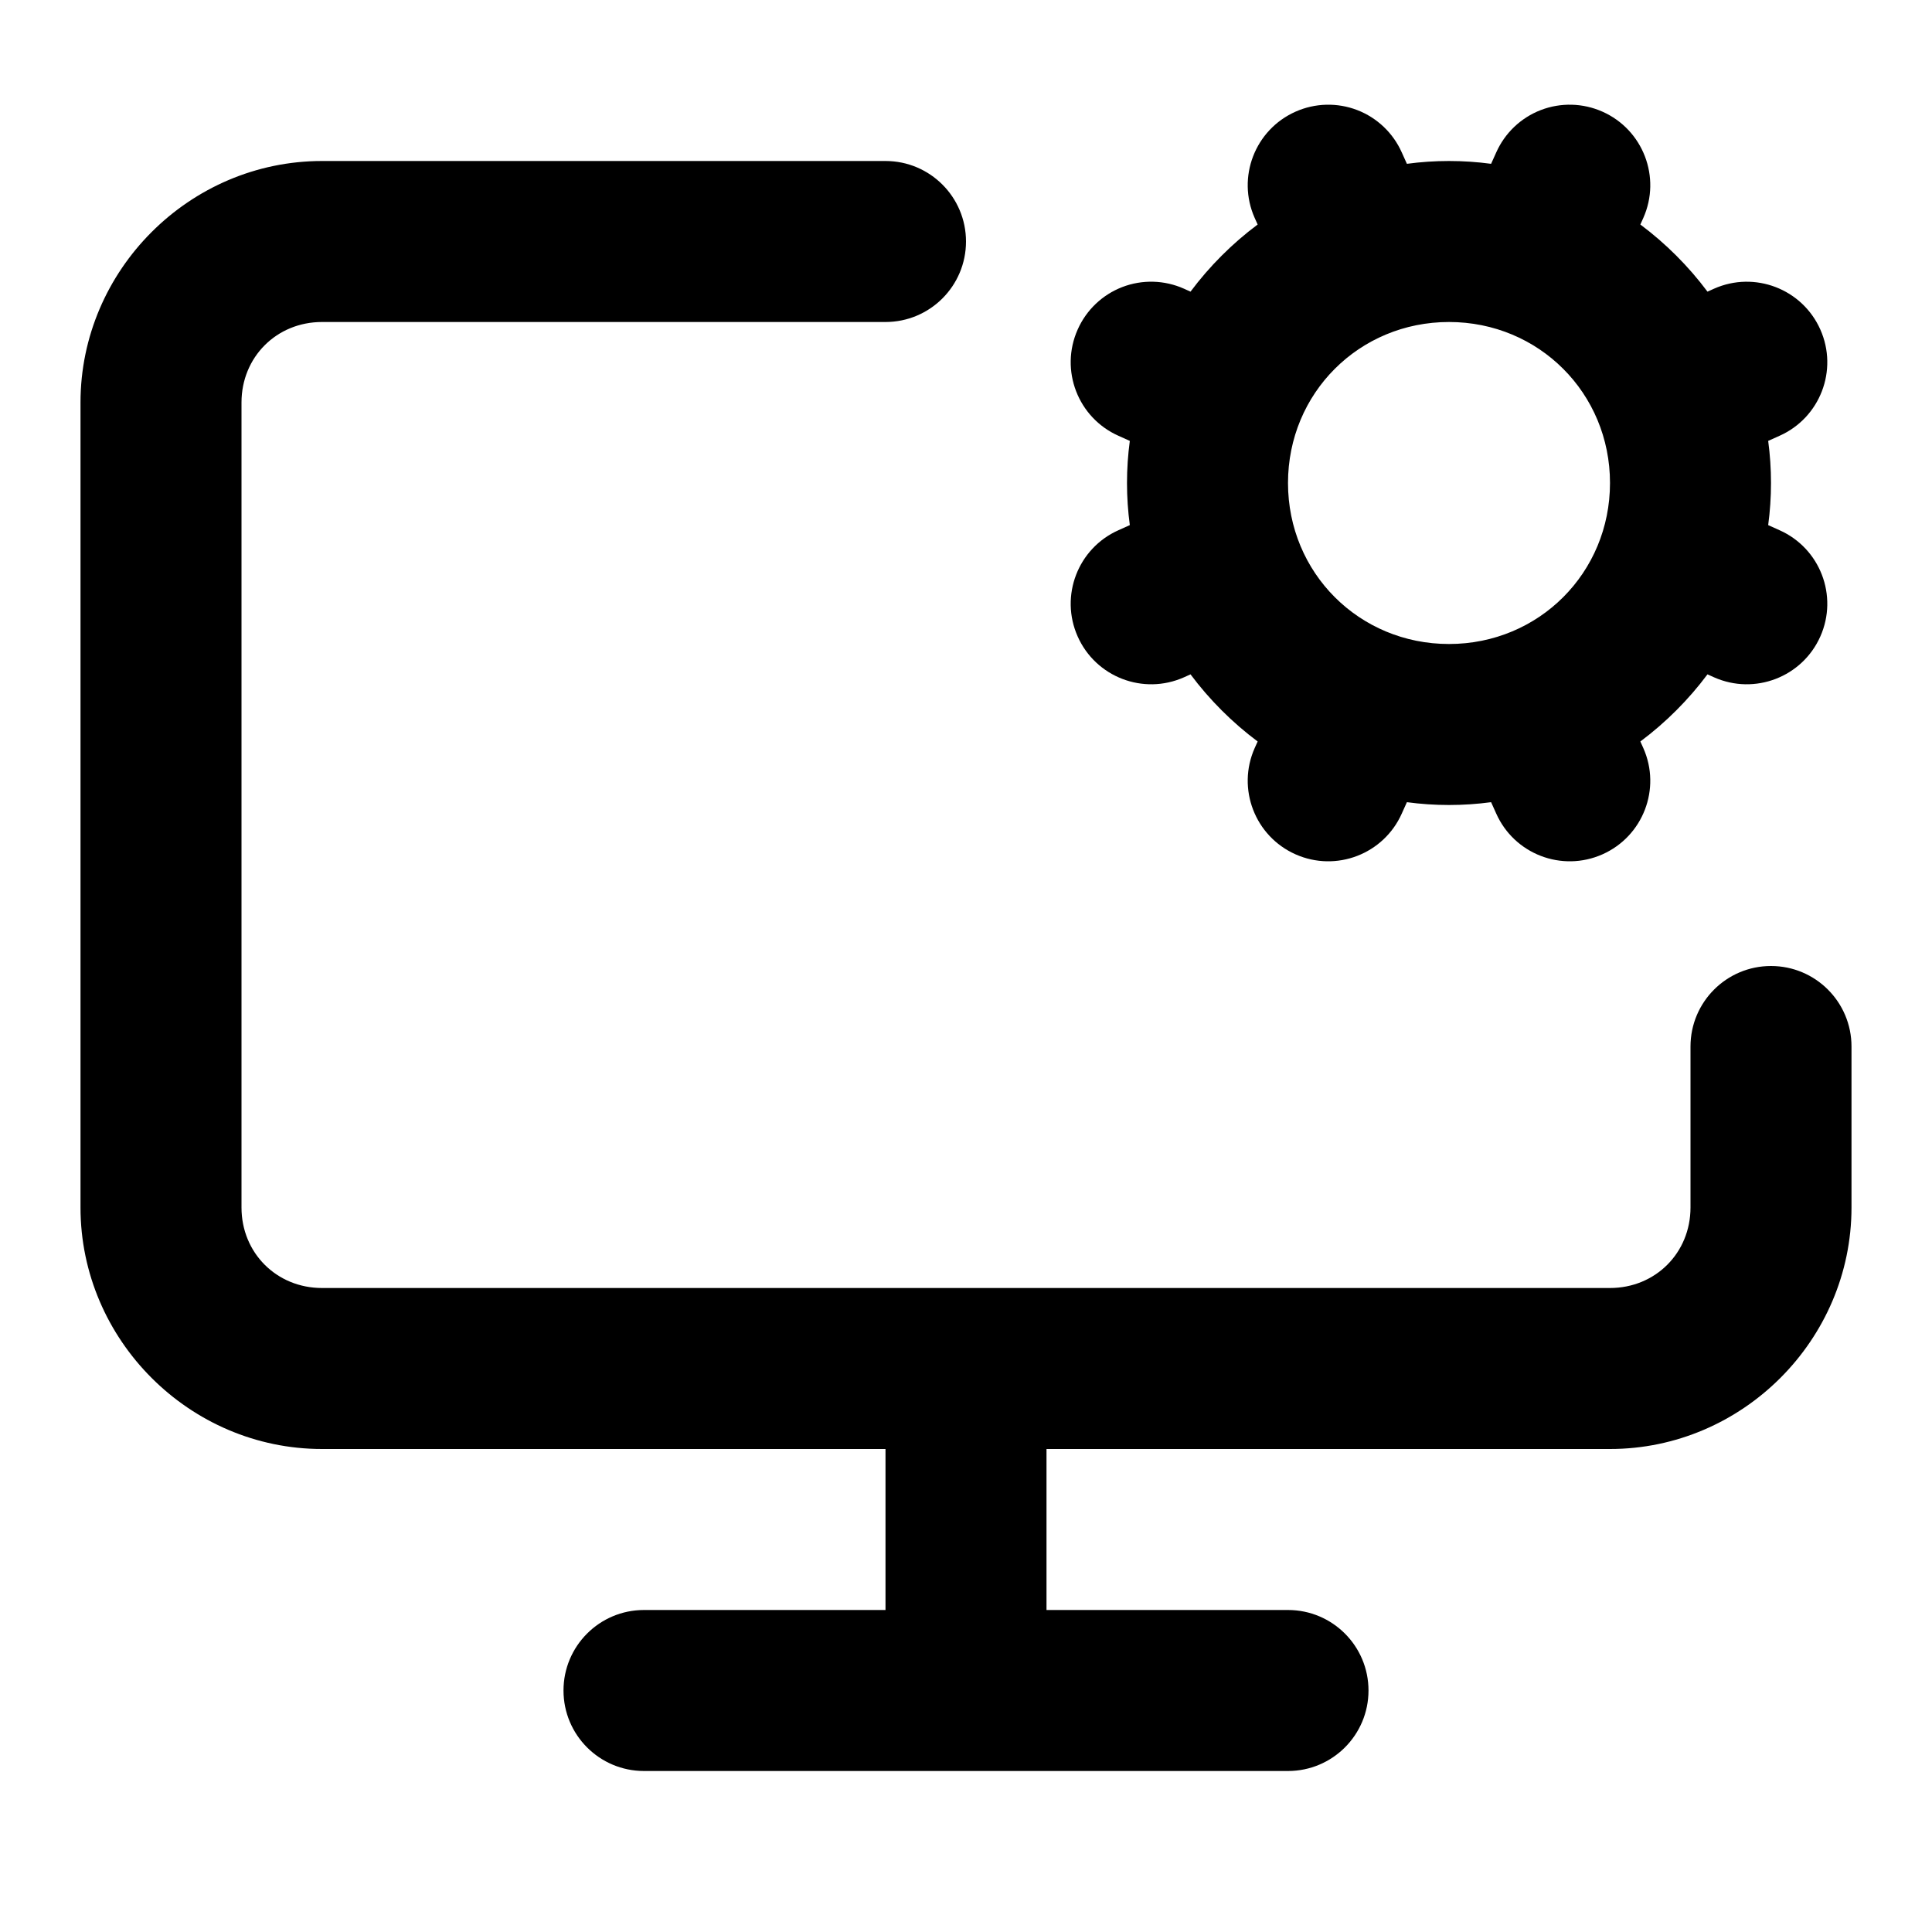
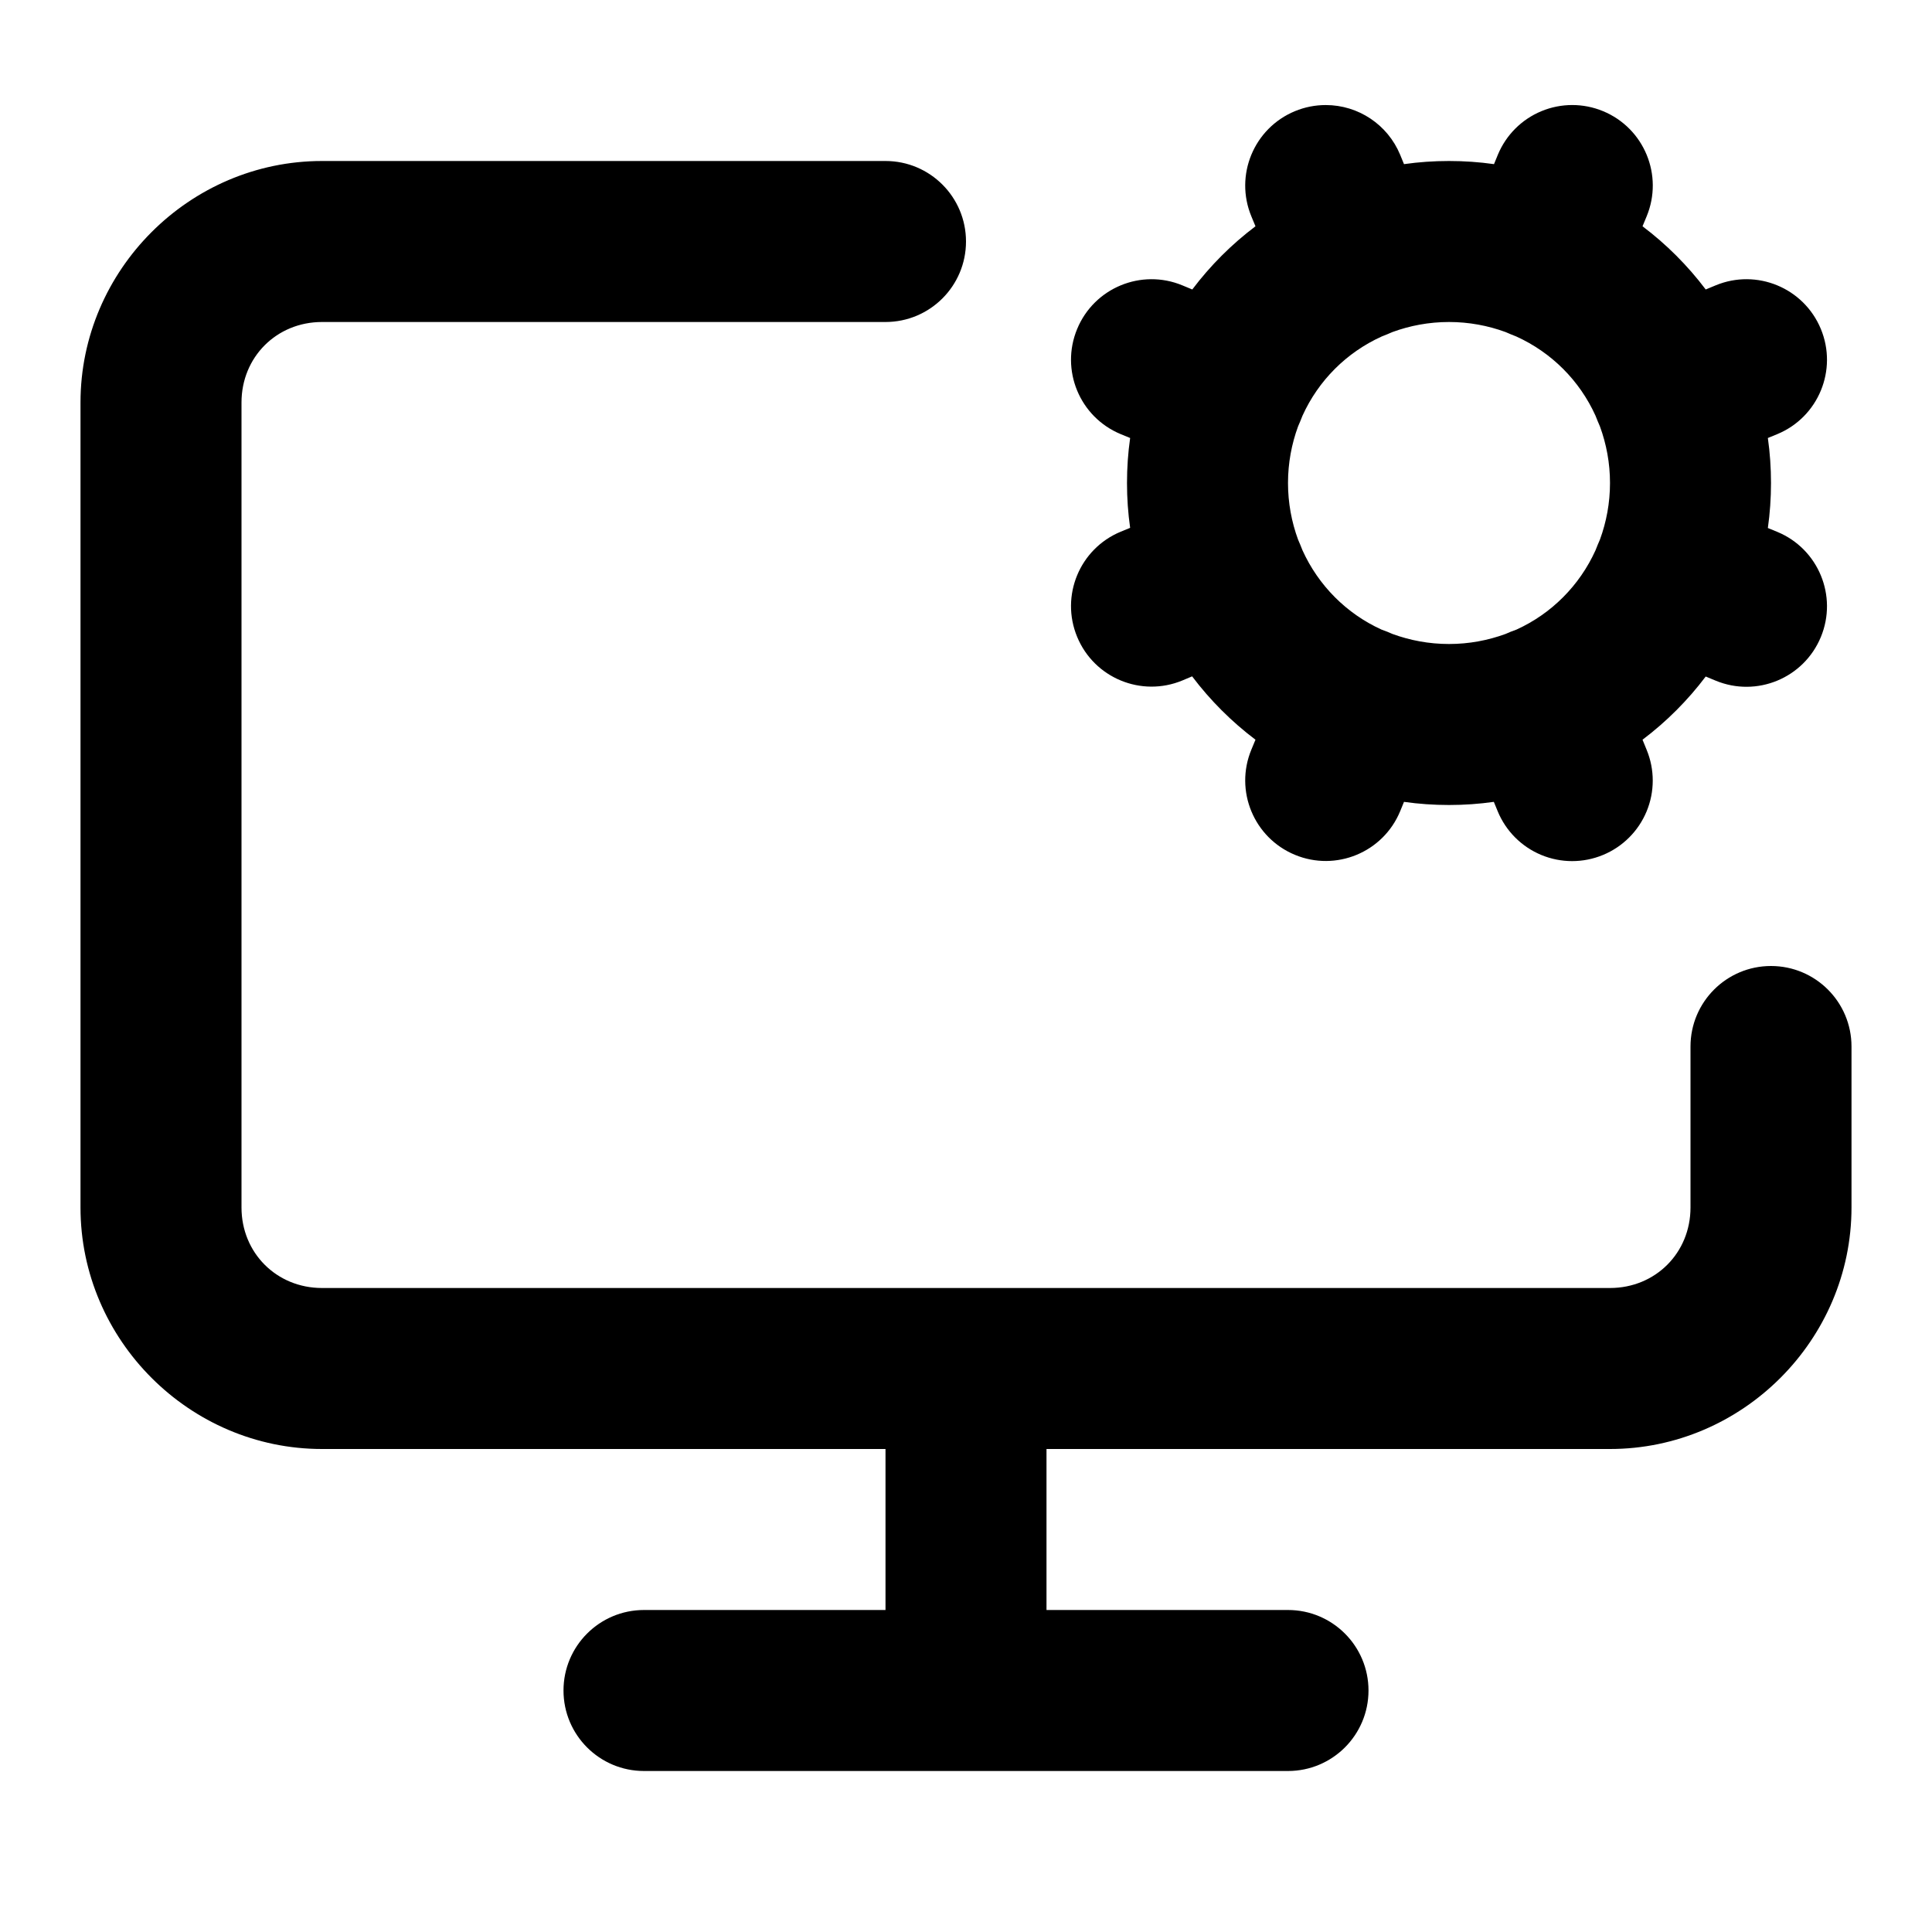
<svg xmlns="http://www.w3.org/2000/svg" width="24" height="24" viewBox="0 0 24 24" fill="currentColor" tags="tv,screen,display,virtual machine,vm,executable,settings,cog,edit,gear,configuration,preferences,system,control panel,network,computing" categories="connectivity,devices">
-   <path d="M 16.475 1.301 A 1 1 0 0 0 16.094 1.387 A 1 1 0 0 0 15.586 2.707 L 15.623 2.789 C 15.307 3.025 15.025 3.307 14.789 3.623 L 14.707 3.586 A 1 1 0 0 0 13.941 3.566 A 1 1 0 0 0 13.387 4.094 A 1 1 0 0 0 13.895 5.414 L 14.035 5.477 C 14.012 5.648 14 5.823 14 6 C 14 6.177 14.012 6.352 14.035 6.523 L 13.895 6.586 A 1 1 0 0 0 13.387 7.906 A 1 1 0 0 0 14.707 8.414 L 14.789 8.377 C 15.025 8.693 15.307 8.975 15.623 9.211 L 15.586 9.293 A 1 1 0 0 0 16.094 10.613 A 1 1 0 0 0 17.414 10.105 L 17.477 9.965 C 17.648 9.988 17.823 10 18 10 C 18.177 10 18.352 9.988 18.523 9.965 L 18.586 10.105 A 1 1 0 0 0 19.906 10.613 A 1 1 0 0 0 20.414 9.293 L 20.377 9.211 C 20.693 8.975 20.975 8.693 21.211 8.377 L 21.293 8.414 A 1 1 0 0 0 22.613 7.906 A 1 1 0 0 0 22.105 6.586 L 21.965 6.523 C 21.988 6.352 22 6.177 22 6 C 22 5.823 21.988 5.648 21.965 5.477 L 22.105 5.414 A 1 1 0 0 0 22.613 4.094 A 1 1 0 0 0 21.293 3.586 L 21.211 3.623 C 20.975 3.307 20.693 3.025 20.377 2.789 L 20.414 2.707 A 1 1 0 0 0 19.906 1.387 A 1 1 0 0 0 19.141 1.367 A 1 1 0 0 0 18.586 1.895 L 18.523 2.035 C 18.352 2.012 18.177 2 18 2 C 17.823 2 17.648 2.012 17.477 2.035 L 17.414 1.895 A 1 1 0 0 0 16.859 1.367 A 1 1 0 0 0 16.475 1.301 z M 4 2 C 2.355 2 1 3.355 1 5 L 1 15 C 1 16.645 2.355 18 4 18 L 11 18 L 11 20 L 8 20 A 1 1 0 0 0 7 21 A 1 1 0 0 0 8 22 L 16 22 A 1 1 0 0 0 17 21 A 1 1 0 0 0 16 20 L 13 20 L 13 18 L 20 18 C 21.645 18 23 16.645 23 15 L 23 13 A 1 1 0 0 0 22 12 A 1 1 0 0 0 21 13 L 21 15 C 21 15.564 20.564 16 20 16 L 4 16 C 3.436 16 3 15.564 3 15 L 3 5 C 3 4.436 3.436 4 4 4 L 11 4 A 1 1 0 0 0 12 3 A 1 1 0 0 0 11 2 L 4 2 z M 18 4 C 19.116 4 20 4.884 20 6 C 20 7.116 19.116 8 18 8 C 16.884 8 16 7.116 16 6 C 16 4.884 16.884 4 18 4 z " />
+   <path d="M 16.469 1.305 A 1 1 0 0 0 16.086 1.381 A 1 1 0 0 0 15.545 2.688 L 15.596 2.811 C 15.299 3.035 15.035 3.299 14.811 3.596 L 14.688 3.545 A 1 1 0 0 0 13.381 4.086 A 1 1 0 0 0 13.922 5.393 L 14.039 5.441 C 14.013 5.624 14 5.811 14 6 C 14 6.189 14.013 6.374 14.039 6.557 L 13.922 6.605 A 1 1 0 0 0 13.381 7.912 A 1 1 0 0 0 14.688 8.453 L 14.809 8.402 C 15.033 8.699 15.299 8.965 15.596 9.189 L 15.545 9.312 A 1 1 0 0 0 16.086 10.619 A 1 1 0 0 0 17.393 10.078 L 17.441 9.961 C 17.624 9.987 17.811 10 18 10 C 18.189 10 18.374 9.987 18.557 9.961 L 18.605 10.078 A 1 1 0 0 0 19.912 10.621 A 1 1 0 0 0 20.455 9.314 L 20.404 9.189 C 20.701 8.965 20.965 8.701 21.189 8.404 L 21.312 8.455 A 1 1 0 0 0 22.619 7.914 A 1 1 0 0 0 22.078 6.607 L 21.961 6.559 C 21.987 6.376 22 6.189 22 6 C 22 5.811 21.987 5.624 21.961 5.441 L 22.078 5.393 A 1 1 0 0 0 22.619 4.086 A 1 1 0 0 0 21.312 3.545 L 21.189 3.596 C 20.965 3.299 20.701 3.035 20.404 2.811 L 20.455 2.688 A 1 1 0 0 0 19.914 1.381 A 1 1 0 0 0 19.148 1.381 A 1 1 0 0 0 18.607 1.922 L 18.559 2.039 C 18.376 2.013 18.189 2 18 2 C 17.811 2 17.624 2.013 17.441 2.039 L 17.393 1.922 A 1 1 0 0 0 16.469 1.305 z M 4 2 C 2.355 2 1 3.355 1 5 L 1 15 C 1 16.645 2.355 18 4 18 L 11 18 L 11 20 L 8 20 A 1 1 0 0 0 7 21 A 1 1 0 0 0 8 22 L 16 22 A 1 1 0 0 0 17 21 A 1 1 0 0 0 16 20 L 13 20 L 13 18 L 20 18 C 21.645 18 23 16.645 23 15 L 23 13 A 1 1 0 0 0 22 12 A 1 1 0 0 0 21 13 L 21 15 C 21 15.564 20.564 16 20 16 L 4 16 C 3.436 16 3 15.564 3 15 L 3 5 C 3 4.436 3.436 4 4 4 L 11 4 A 1 1 0 0 0 12 3 A 1 1 0 0 0 11 2 L 4 2 z M 18 4 C 18.248 4 18.485 4.045 18.703 4.125 A 1 1 0 0 0 18.766 4.152 A 1 1 0 0 0 18.836 4.18 C 19.273 4.378 19.622 4.727 19.82 5.164 A 1 1 0 0 0 19.848 5.234 A 1 1 0 0 0 19.875 5.297 C 19.955 5.515 20 5.752 20 6 C 20 6.248 19.955 6.485 19.875 6.703 A 1 1 0 0 0 19.848 6.766 A 1 1 0 0 0 19.82 6.836 C 19.622 7.273 19.273 7.624 18.836 7.822 A 1 1 0 0 0 18.766 7.848 A 1 1 0 0 0 18.703 7.875 C 18.485 7.955 18.248 8 18 8 C 17.752 8 17.515 7.955 17.297 7.875 A 1 1 0 0 0 17.234 7.848 A 1 1 0 0 0 17.164 7.822 C 16.727 7.624 16.378 7.273 16.18 6.836 A 1 1 0 0 0 16.152 6.766 A 1 1 0 0 0 16.125 6.703 C 16.045 6.485 16 6.248 16 6 C 16 5.752 16.045 5.515 16.125 5.297 A 1 1 0 0 0 16.152 5.234 A 1 1 0 0 0 16.18 5.164 C 16.378 4.727 16.727 4.378 17.164 4.18 A 1 1 0 0 0 17.234 4.152 A 1 1 0 0 0 17.297 4.125 C 17.515 4.045 17.752 4 18 4 z " />
</svg>
